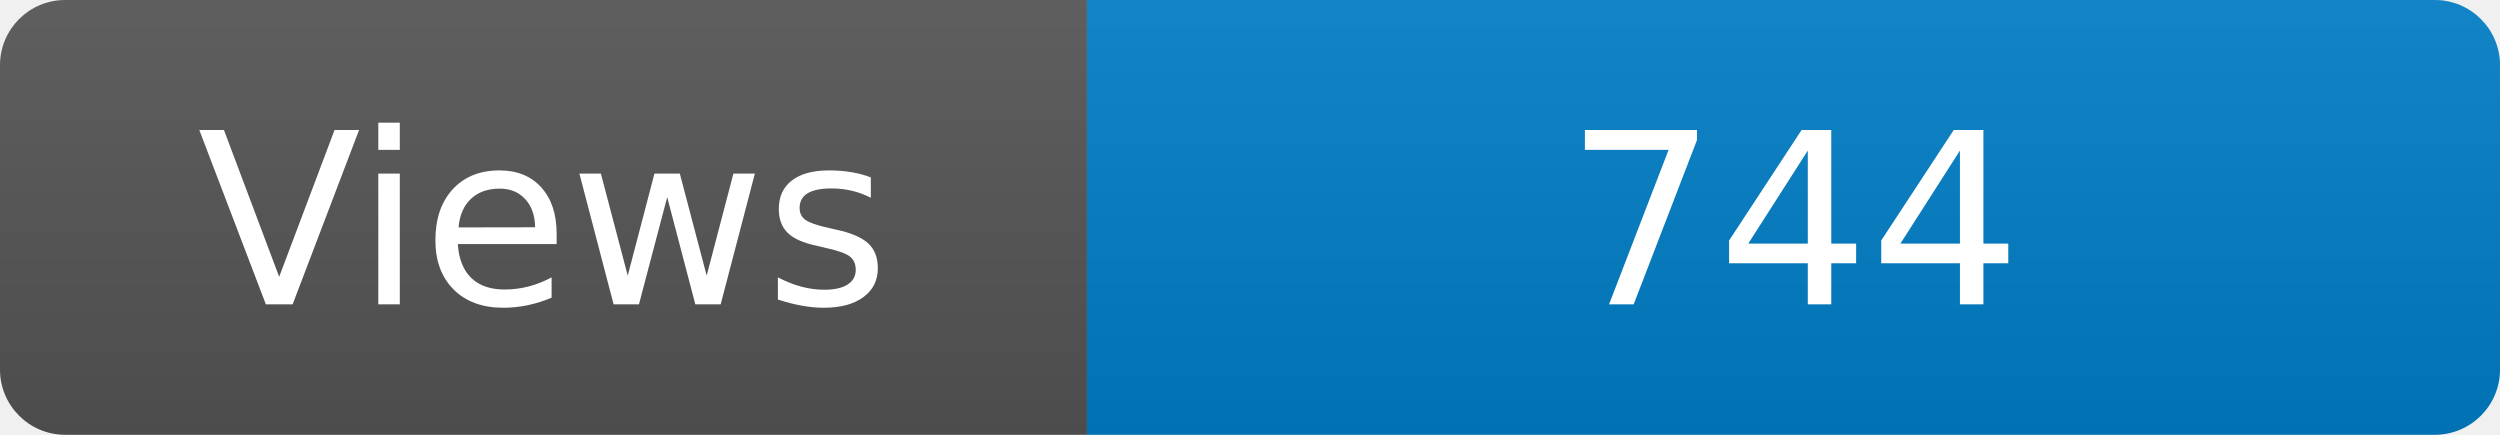
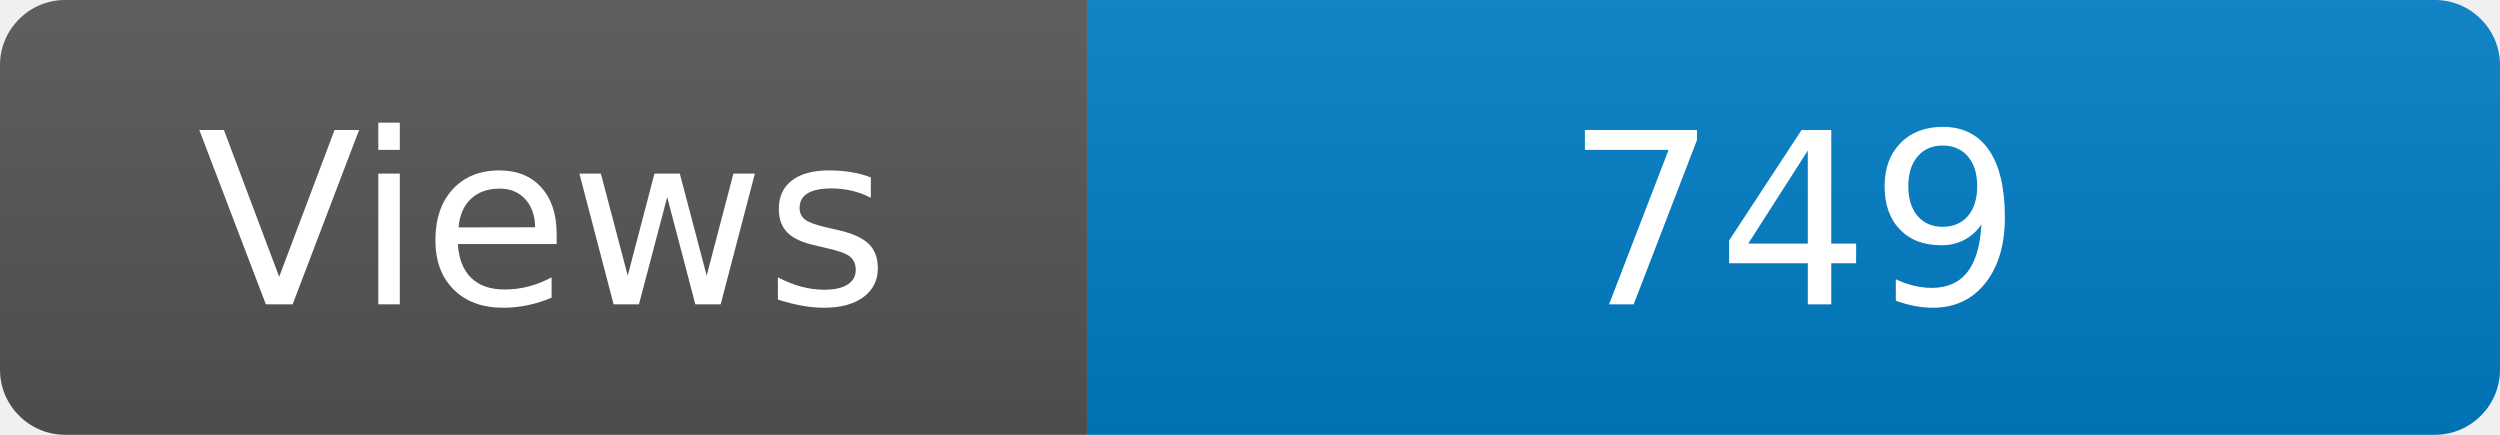
<svg xmlns="http://www.w3.org/2000/svg" width="115" height="20" role="img" aria-label="Maintained?: yes">
  <linearGradient id="s" x2="0" y2="100%">
    <stop offset="0" stop-color="#bbb" stop-opacity=".1" />
    <stop offset="1" stop-opacity=".1" />
  </linearGradient>
  <clipPath id="r">
    <rect width="115" height="20" rx="3" fill="#fff" />
  </clipPath>
  <g clip-path="url(#r)">
    <rect width="50" height="20" fill="#555" />
    <rect x="50" width="160" height="20" fill="#007ec6" />
    <rect width="115" height="20" fill="url(#s)" />
  </g>
  <g fill="#fff" text-anchor="middle" font-family="Verdana,Geneva,DejaVu Sans,sans-serif" font-size="110">
    <text x="250" y="140" transform="scale(.1)" fill="#fff">Views</text>
-     <text x="825" y="140" transform="scale(.1)" fill="#fff">744</text>
+     <text x="825" y="140" transform="scale(.1)" fill="#fff">749</text>
  </g>
</svg>
